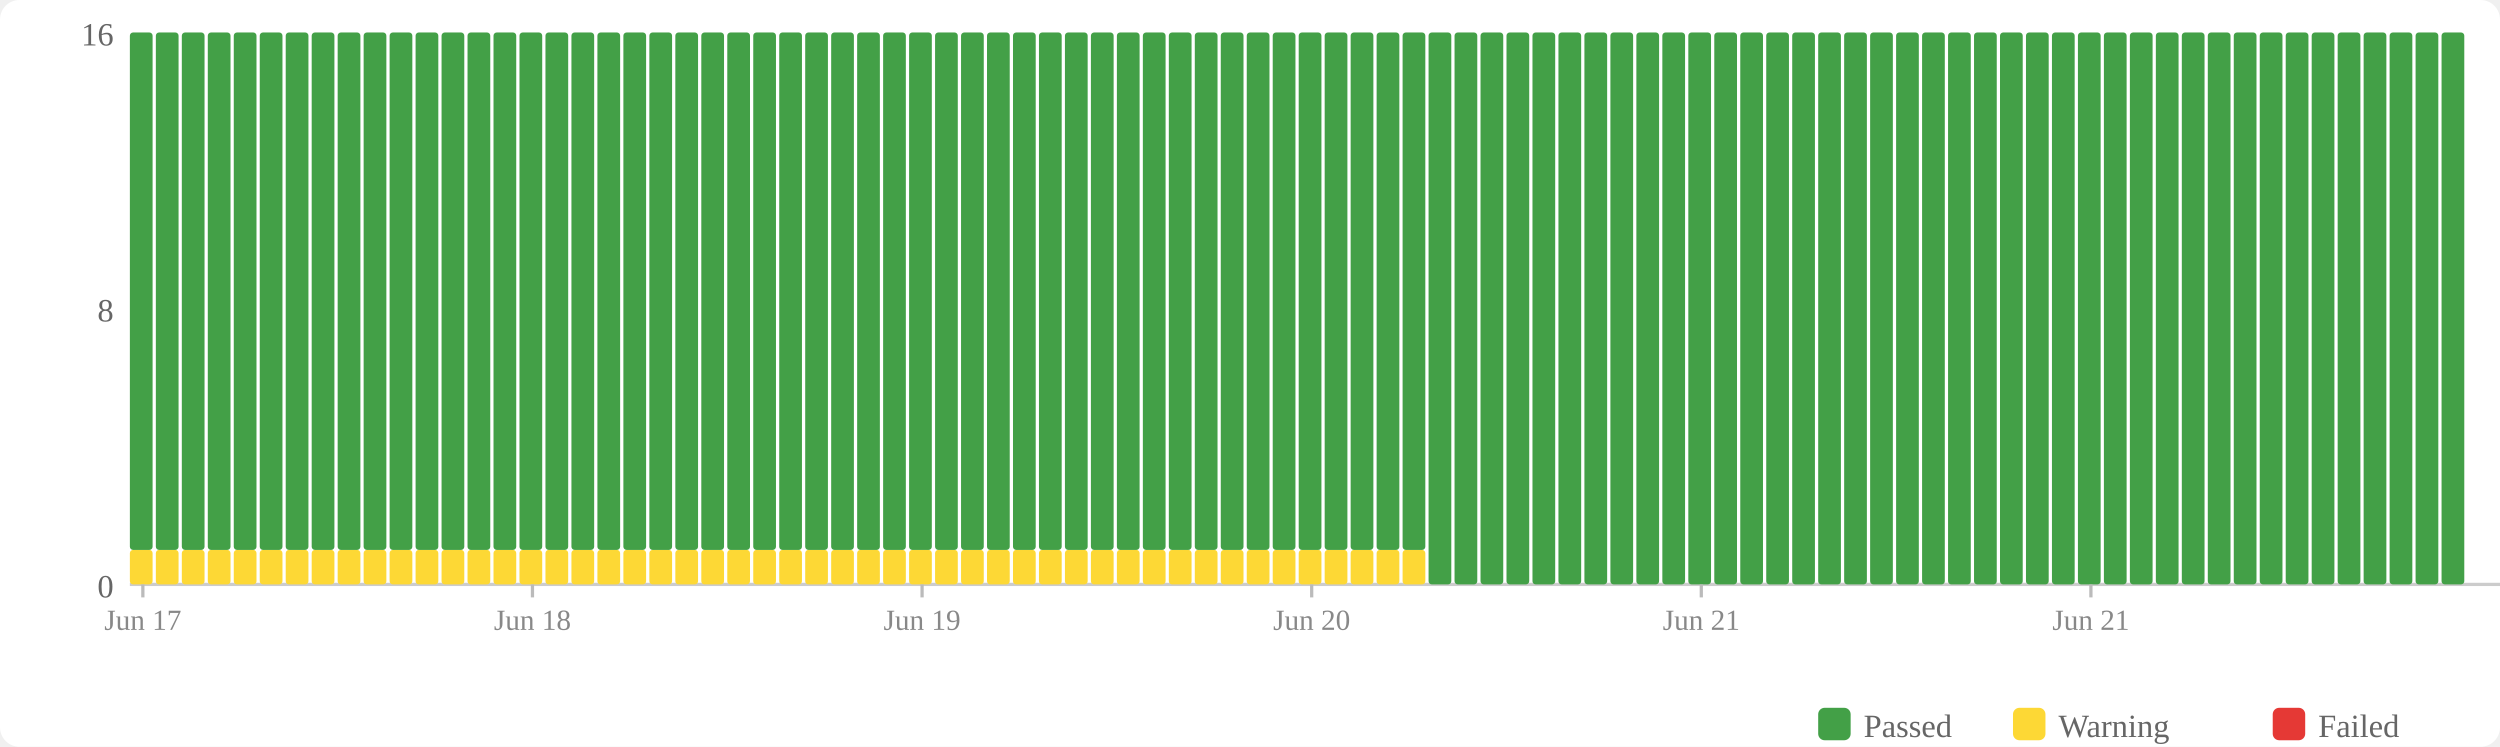
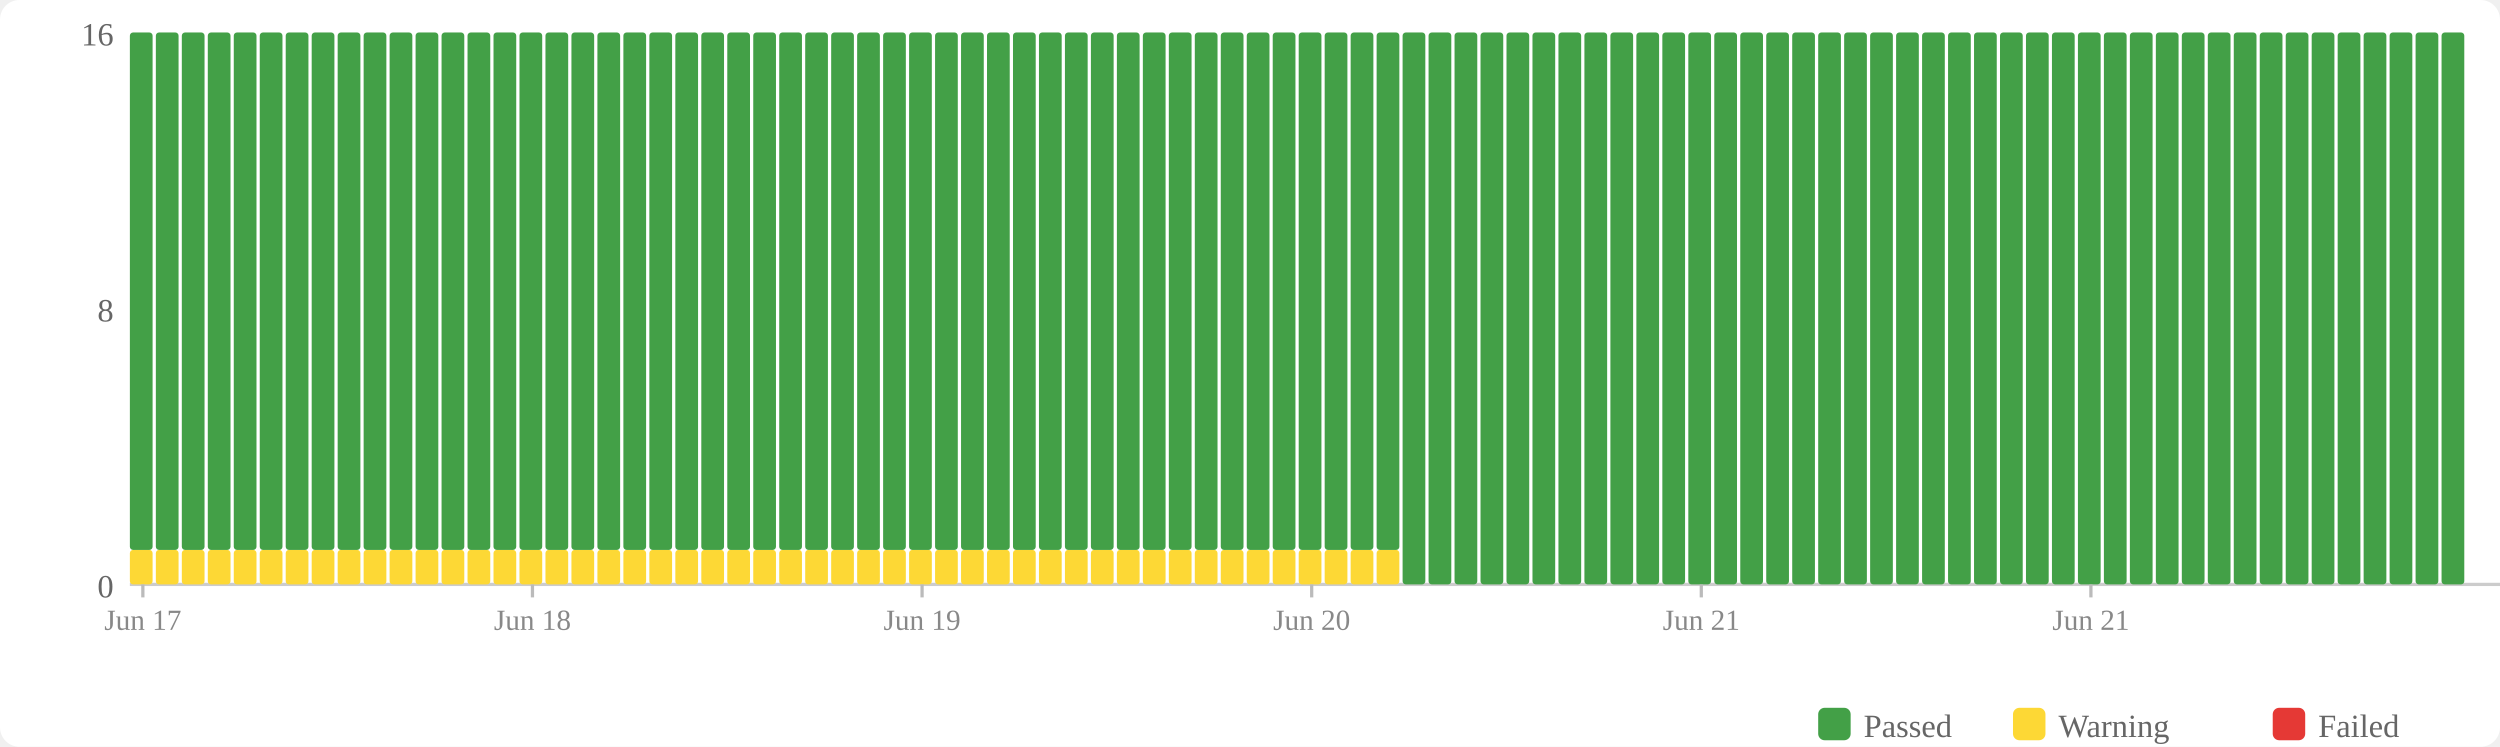
<svg xmlns="http://www.w3.org/2000/svg" width="770" height="230" viewBox="0 0 770 230">
  <rect width="770" height="230" fill="#fff" rx="6" />
  <rect x="560" y="218" width="10" height="10" fill="#43a047" rx="2" />
  <text x="574" y="227" font-size="10" fill="#666">Passed</text>
  <rect x="620" y="218" width="10" height="10" fill="#fdd835" rx="2" />
  <text x="634" y="227" font-size="10" fill="#666">Warning</text>
  <rect x="700" y="218" width="10" height="10" fill="#e53935" rx="2" />
  <text x="714" y="227" font-size="10" fill="#666">Failed</text>
  <text x="35" y="184" text-anchor="end" font-size="10" fill="#666">0</text>
  <text x="35" y="99" text-anchor="end" font-size="10" fill="#666">8</text>
  <text x="35" y="14" text-anchor="end" font-size="10" fill="#666">16</text>
  <line x1="40" y1="180" x2="770" y2="180" stroke="#ccc" stroke-width="1" />
  <rect x="40" y="169.375" width="7" height="10.625" fill="#fdd835" rx="1" />
  <rect x="40" y="10" width="7" height="159.375" fill="#43a047" rx="1" />
  <rect x="48" y="169.375" width="7" height="10.625" fill="#fdd835" rx="1" />
  <rect x="48" y="10" width="7" height="159.375" fill="#43a047" rx="1" />
  <rect x="56" y="169.375" width="7" height="10.625" fill="#fdd835" rx="1" />
  <rect x="56" y="10" width="7" height="159.375" fill="#43a047" rx="1" />
  <rect x="64" y="169.375" width="7" height="10.625" fill="#fdd835" rx="1" />
  <rect x="64" y="10" width="7" height="159.375" fill="#43a047" rx="1" />
  <rect x="72" y="169.375" width="7" height="10.625" fill="#fdd835" rx="1" />
  <rect x="72" y="10" width="7" height="159.375" fill="#43a047" rx="1" />
  <rect x="80" y="169.375" width="7" height="10.625" fill="#fdd835" rx="1" />
  <rect x="80" y="10" width="7" height="159.375" fill="#43a047" rx="1" />
  <rect x="88" y="169.375" width="7" height="10.625" fill="#fdd835" rx="1" />
  <rect x="88" y="10" width="7" height="159.375" fill="#43a047" rx="1" />
  <rect x="96" y="169.375" width="7" height="10.625" fill="#fdd835" rx="1" />
  <rect x="96" y="10" width="7" height="159.375" fill="#43a047" rx="1" />
  <rect x="104" y="169.375" width="7" height="10.625" fill="#fdd835" rx="1" />
  <rect x="104" y="10" width="7" height="159.375" fill="#43a047" rx="1" />
  <rect x="112" y="169.375" width="7" height="10.625" fill="#fdd835" rx="1" />
  <rect x="112" y="10" width="7" height="159.375" fill="#43a047" rx="1" />
  <rect x="120" y="169.375" width="7" height="10.625" fill="#fdd835" rx="1" />
  <rect x="120" y="10" width="7" height="159.375" fill="#43a047" rx="1" />
  <rect x="128" y="169.375" width="7" height="10.625" fill="#fdd835" rx="1" />
  <rect x="128" y="10" width="7" height="159.375" fill="#43a047" rx="1" />
  <rect x="136" y="169.375" width="7" height="10.625" fill="#fdd835" rx="1" />
  <rect x="136" y="10" width="7" height="159.375" fill="#43a047" rx="1" />
  <rect x="144" y="169.375" width="7" height="10.625" fill="#fdd835" rx="1" />
  <rect x="144" y="10" width="7" height="159.375" fill="#43a047" rx="1" />
  <rect x="152" y="169.375" width="7" height="10.625" fill="#fdd835" rx="1" />
  <rect x="152" y="10" width="7" height="159.375" fill="#43a047" rx="1" />
  <rect x="160" y="169.375" width="7" height="10.625" fill="#fdd835" rx="1" />
  <rect x="160" y="10" width="7" height="159.375" fill="#43a047" rx="1" />
  <rect x="168" y="169.375" width="7" height="10.625" fill="#fdd835" rx="1" />
  <rect x="168" y="10" width="7" height="159.375" fill="#43a047" rx="1" />
  <rect x="176" y="169.375" width="7" height="10.625" fill="#fdd835" rx="1" />
  <rect x="176" y="10" width="7" height="159.375" fill="#43a047" rx="1" />
  <rect x="184" y="169.375" width="7" height="10.625" fill="#fdd835" rx="1" />
  <rect x="184" y="10" width="7" height="159.375" fill="#43a047" rx="1" />
  <rect x="192" y="169.375" width="7" height="10.625" fill="#fdd835" rx="1" />
  <rect x="192" y="10" width="7" height="159.375" fill="#43a047" rx="1" />
  <rect x="200" y="169.375" width="7" height="10.625" fill="#fdd835" rx="1" />
  <rect x="200" y="10" width="7" height="159.375" fill="#43a047" rx="1" />
  <rect x="208" y="169.375" width="7" height="10.625" fill="#fdd835" rx="1" />
  <rect x="208" y="10" width="7" height="159.375" fill="#43a047" rx="1" />
  <rect x="216" y="169.375" width="7" height="10.625" fill="#fdd835" rx="1" />
  <rect x="216" y="10" width="7" height="159.375" fill="#43a047" rx="1" />
  <rect x="224" y="169.375" width="7" height="10.625" fill="#fdd835" rx="1" />
  <rect x="224" y="10" width="7" height="159.375" fill="#43a047" rx="1" />
  <rect x="232" y="169.375" width="7" height="10.625" fill="#fdd835" rx="1" />
  <rect x="232" y="10" width="7" height="159.375" fill="#43a047" rx="1" />
  <rect x="240" y="169.375" width="7" height="10.625" fill="#fdd835" rx="1" />
  <rect x="240" y="10" width="7" height="159.375" fill="#43a047" rx="1" />
  <rect x="248" y="169.375" width="7" height="10.625" fill="#fdd835" rx="1" />
  <rect x="248" y="10" width="7" height="159.375" fill="#43a047" rx="1" />
  <rect x="256" y="169.375" width="7" height="10.625" fill="#fdd835" rx="1" />
  <rect x="256" y="10" width="7" height="159.375" fill="#43a047" rx="1" />
  <rect x="264" y="169.375" width="7" height="10.625" fill="#fdd835" rx="1" />
  <rect x="264" y="10" width="7" height="159.375" fill="#43a047" rx="1" />
  <rect x="272" y="169.375" width="7" height="10.625" fill="#fdd835" rx="1" />
  <rect x="272" y="10" width="7" height="159.375" fill="#43a047" rx="1" />
  <rect x="280" y="169.375" width="7" height="10.625" fill="#fdd835" rx="1" />
  <rect x="280" y="10" width="7" height="159.375" fill="#43a047" rx="1" />
  <rect x="288" y="169.375" width="7" height="10.625" fill="#fdd835" rx="1" />
  <rect x="288" y="10" width="7" height="159.375" fill="#43a047" rx="1" />
  <rect x="296" y="169.375" width="7" height="10.625" fill="#fdd835" rx="1" />
  <rect x="296" y="10" width="7" height="159.375" fill="#43a047" rx="1" />
  <rect x="304" y="169.375" width="7" height="10.625" fill="#fdd835" rx="1" />
  <rect x="304" y="10" width="7" height="159.375" fill="#43a047" rx="1" />
  <rect x="312" y="169.375" width="7" height="10.625" fill="#fdd835" rx="1" />
  <rect x="312" y="10" width="7" height="159.375" fill="#43a047" rx="1" />
  <rect x="320" y="169.375" width="7" height="10.625" fill="#fdd835" rx="1" />
  <rect x="320" y="10" width="7" height="159.375" fill="#43a047" rx="1" />
  <rect x="328" y="169.375" width="7" height="10.625" fill="#fdd835" rx="1" />
  <rect x="328" y="10" width="7" height="159.375" fill="#43a047" rx="1" />
  <rect x="336" y="169.375" width="7" height="10.625" fill="#fdd835" rx="1" />
  <rect x="336" y="10" width="7" height="159.375" fill="#43a047" rx="1" />
  <rect x="344" y="169.375" width="7" height="10.625" fill="#fdd835" rx="1" />
  <rect x="344" y="10" width="7" height="159.375" fill="#43a047" rx="1" />
  <rect x="352" y="169.375" width="7" height="10.625" fill="#fdd835" rx="1" />
  <rect x="352" y="10" width="7" height="159.375" fill="#43a047" rx="1" />
  <rect x="360" y="169.375" width="7" height="10.625" fill="#fdd835" rx="1" />
  <rect x="360" y="10" width="7" height="159.375" fill="#43a047" rx="1" />
  <rect x="368" y="169.375" width="7" height="10.625" fill="#fdd835" rx="1" />
  <rect x="368" y="10" width="7" height="159.375" fill="#43a047" rx="1" />
  <rect x="376" y="169.375" width="7" height="10.625" fill="#fdd835" rx="1" />
  <rect x="376" y="10" width="7" height="159.375" fill="#43a047" rx="1" />
  <rect x="384" y="169.375" width="7" height="10.625" fill="#fdd835" rx="1" />
  <rect x="384" y="10" width="7" height="159.375" fill="#43a047" rx="1" />
  <rect x="392" y="169.375" width="7" height="10.625" fill="#fdd835" rx="1" />
  <rect x="392" y="10" width="7" height="159.375" fill="#43a047" rx="1" />
  <rect x="400" y="169.375" width="7" height="10.625" fill="#fdd835" rx="1" />
  <rect x="400" y="10" width="7" height="159.375" fill="#43a047" rx="1" />
  <rect x="408" y="169.375" width="7" height="10.625" fill="#fdd835" rx="1" />
  <rect x="408" y="10" width="7" height="159.375" fill="#43a047" rx="1" />
  <rect x="416" y="169.375" width="7" height="10.625" fill="#fdd835" rx="1" />
  <rect x="416" y="10" width="7" height="159.375" fill="#43a047" rx="1" />
  <rect x="424" y="169.375" width="7" height="10.625" fill="#fdd835" rx="1" />
  <rect x="424" y="10" width="7" height="159.375" fill="#43a047" rx="1" />
-   <rect x="432" y="169.375" width="7" height="10.625" fill="#fdd835" rx="1" />
-   <rect x="432" y="10" width="7" height="159.375" fill="#43a047" rx="1" />
+   <rect x="432" y="10" width="7" height="170" fill="#43a047" rx="1" />
  <rect x="440" y="10" width="7" height="170" fill="#43a047" rx="1" />
  <rect x="448" y="10" width="7" height="170" fill="#43a047" rx="1" />
  <rect x="456" y="10" width="7" height="170" fill="#43a047" rx="1" />
  <rect x="464" y="10" width="7" height="170" fill="#43a047" rx="1" />
  <rect x="472" y="10" width="7" height="170" fill="#43a047" rx="1" />
  <rect x="480" y="10" width="7" height="170" fill="#43a047" rx="1" />
  <rect x="488" y="10" width="7" height="170" fill="#43a047" rx="1" />
  <rect x="496" y="10" width="7" height="170" fill="#43a047" rx="1" />
  <rect x="504" y="10" width="7" height="170" fill="#43a047" rx="1" />
  <rect x="512" y="10" width="7" height="170" fill="#43a047" rx="1" />
  <rect x="520" y="10" width="7" height="170" fill="#43a047" rx="1" />
  <rect x="528" y="10" width="7" height="170" fill="#43a047" rx="1" />
  <rect x="536" y="10" width="7" height="170" fill="#43a047" rx="1" />
  <rect x="544" y="10" width="7" height="170" fill="#43a047" rx="1" />
  <rect x="552" y="10" width="7" height="170" fill="#43a047" rx="1" />
  <rect x="560" y="10" width="7" height="170" fill="#43a047" rx="1" />
  <rect x="568" y="10" width="7" height="170" fill="#43a047" rx="1" />
  <rect x="576" y="10" width="7" height="170" fill="#43a047" rx="1" />
  <rect x="584" y="10" width="7" height="170" fill="#43a047" rx="1" />
  <rect x="592" y="10" width="7" height="170" fill="#43a047" rx="1" />
  <rect x="600" y="10" width="7" height="170" fill="#43a047" rx="1" />
  <rect x="608" y="10" width="7" height="170" fill="#43a047" rx="1" />
  <rect x="616" y="10" width="7" height="170" fill="#43a047" rx="1" />
  <rect x="624" y="10" width="7" height="170" fill="#43a047" rx="1" />
  <rect x="632" y="10" width="7" height="170" fill="#43a047" rx="1" />
  <rect x="640" y="10" width="7" height="170" fill="#43a047" rx="1" />
  <rect x="648" y="10" width="7" height="170" fill="#43a047" rx="1" />
  <rect x="656" y="10" width="7" height="170" fill="#43a047" rx="1" />
  <rect x="664" y="10" width="7" height="170" fill="#43a047" rx="1" />
  <rect x="672" y="10" width="7" height="170" fill="#43a047" rx="1" />
  <rect x="680" y="10" width="7" height="170" fill="#43a047" rx="1" />
  <rect x="688" y="10" width="7" height="170" fill="#43a047" rx="1" />
  <rect x="696" y="10" width="7" height="170" fill="#43a047" rx="1" />
  <rect x="704" y="10" width="7" height="170" fill="#43a047" rx="1" />
  <rect x="712" y="10" width="7" height="170" fill="#43a047" rx="1" />
  <rect x="720" y="10" width="7" height="170" fill="#43a047" rx="1" />
  <rect x="728" y="10" width="7" height="170" fill="#43a047" rx="1" />
  <rect x="736" y="10" width="7" height="170" fill="#43a047" rx="1" />
  <rect x="744" y="10" width="7" height="170" fill="#43a047" rx="1" />
  <rect x="752" y="10" width="7" height="170" fill="#43a047" rx="1" />
  <line x1="44.0" y1="180" x2="44.0" y2="184" stroke="#bbb" stroke-width="1" />
  <text x="44.0" y="194" text-anchor="middle" font-size="9" fill="#888">Jun 17</text>
  <line x1="164.0" y1="180" x2="164.0" y2="184" stroke="#bbb" stroke-width="1" />
  <text x="164.0" y="194" text-anchor="middle" font-size="9" fill="#888">Jun 18</text>
  <line x1="284.0" y1="180" x2="284.0" y2="184" stroke="#bbb" stroke-width="1" />
  <text x="284.0" y="194" text-anchor="middle" font-size="9" fill="#888">Jun 19</text>
  <line x1="404.0" y1="180" x2="404.0" y2="184" stroke="#bbb" stroke-width="1" />
  <text x="404.0" y="194" text-anchor="middle" font-size="9" fill="#888">Jun 20</text>
  <line x1="524.0" y1="180" x2="524.0" y2="184" stroke="#bbb" stroke-width="1" />
  <text x="524.0" y="194" text-anchor="middle" font-size="9" fill="#888">Jun 21</text>
  <line x1="644.0" y1="180" x2="644.0" y2="184" stroke="#bbb" stroke-width="1" />
  <text x="644.0" y="194" text-anchor="middle" font-size="9" fill="#888">Jun 21</text>
</svg>
